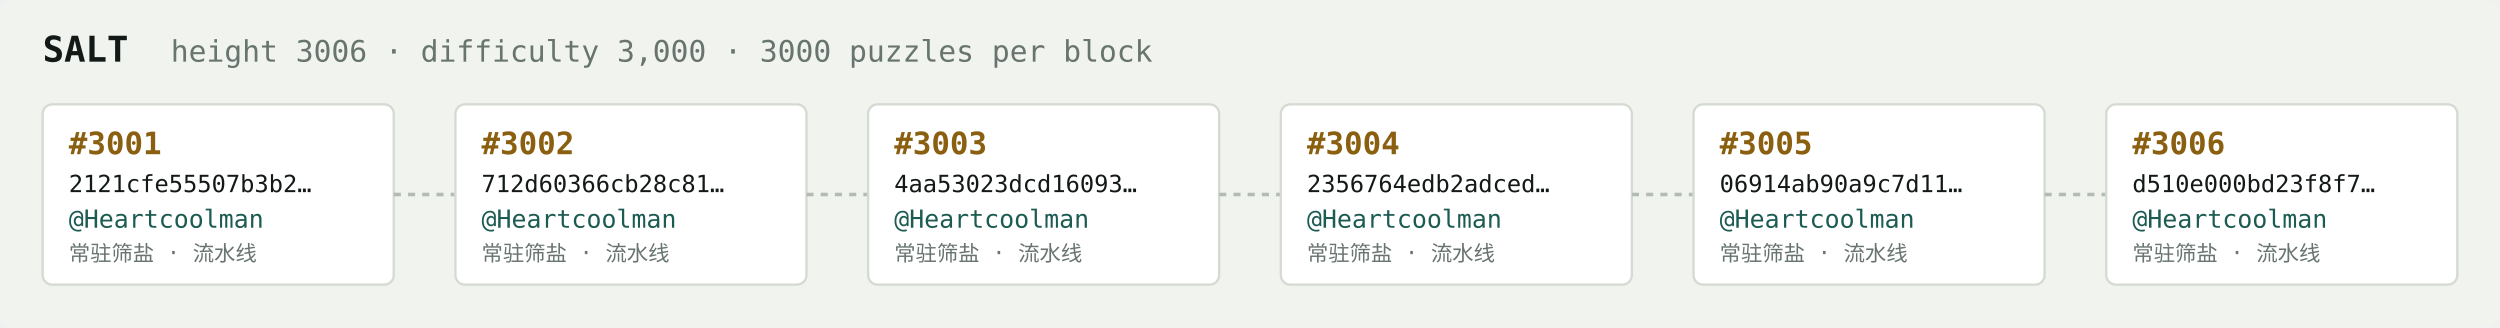
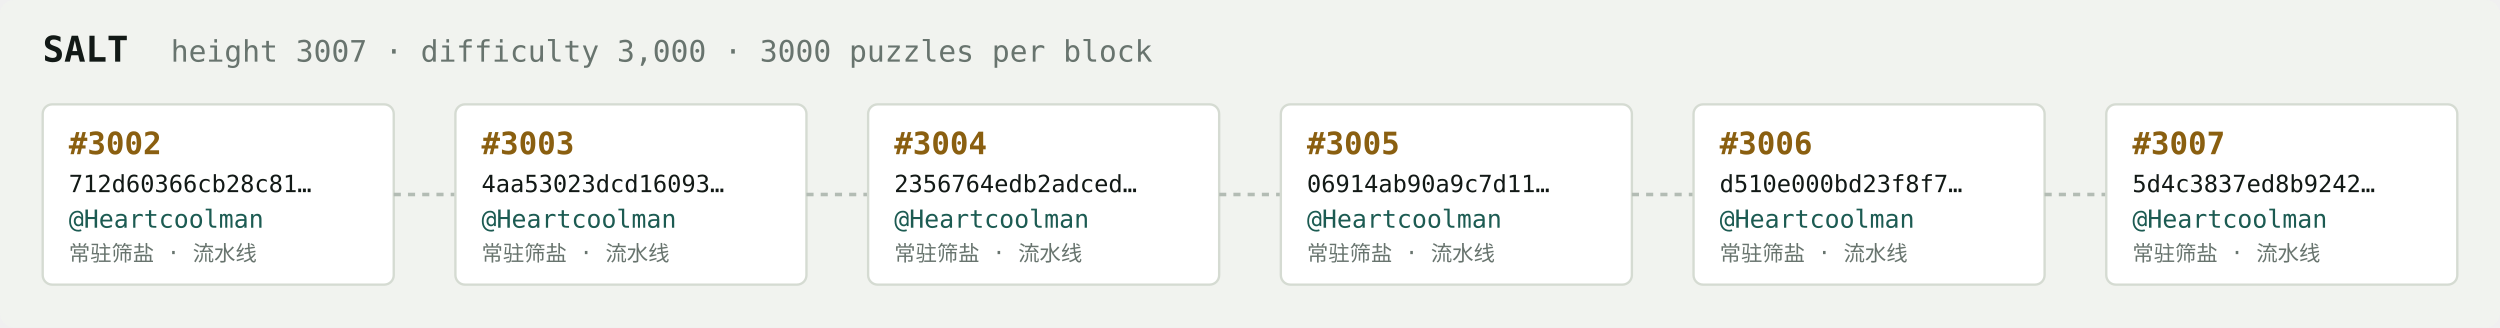
<svg xmlns="http://www.w3.org/2000/svg" width="1054" height="138" viewBox="0 0 1054 138" font-family="ui-monospace,SFMono-Regular,Menlo,monospace">
  <rect fill="#f1f3ef" width="1054" height="138" rx="6" />
  <text x="18" y="26" fill="#121916" font-size="15" font-weight="700">SALT</text>
-   <text x="72" y="26" fill="#68746e" font-size="12.5">height 3006 · difficulty 3,000 · 3000 puzzles per block</text>
+   <text x="72" y="26" fill="#68746e" font-size="12.5">height 3007 · difficulty 3,000 · 3000 puzzles per block</text>
  <rect x="18" y="44" width="148" height="76" rx="4" fill="#ffffff" stroke="#d5dbd2" stroke-width="1" />
-   <text x="29" y="65" fill="#8a5f10" font-size="13" font-weight="700">#3001</text>
-   <text x="29" y="81" fill="#121916" font-size="10">2121cfe55507b3b2…</text>
+   <text x="29" y="65" fill="#8a5f10" font-size="13" font-weight="700">#3002</text>
+   <text x="29" y="81" fill="#121916" font-size="10">712d60366cb28c81…</text>
  <text x="29" y="96" fill="#1c5b52" font-size="10.5">@Heartcoolman</text>
  <text x="29" y="110" fill="#68746e" font-size="9">常驻筛盐 · 流水线</text>
  <line x1="166" y1="82.0" x2="192" y2="82.0" stroke="#b3bcb4" stroke-width="1.5" stroke-dasharray="3 3" />
  <rect x="192" y="44" width="148" height="76" rx="4" fill="#ffffff" stroke="#d5dbd2" stroke-width="1" />
-   <text x="203" y="65" fill="#8a5f10" font-size="13" font-weight="700">#3002</text>
-   <text x="203" y="81" fill="#121916" font-size="10">712d60366cb28c81…</text>
+   <text x="203" y="65" fill="#8a5f10" font-size="13" font-weight="700">#3003</text>
+   <text x="203" y="81" fill="#121916" font-size="10">4aa53023dcd16093…</text>
  <text x="203" y="96" fill="#1c5b52" font-size="10.5">@Heartcoolman</text>
  <text x="203" y="110" fill="#68746e" font-size="9">常驻筛盐 · 流水线</text>
  <line x1="340" y1="82.0" x2="366" y2="82.0" stroke="#b3bcb4" stroke-width="1.5" stroke-dasharray="3 3" />
  <rect x="366" y="44" width="148" height="76" rx="4" fill="#ffffff" stroke="#d5dbd2" stroke-width="1" />
-   <text x="377" y="65" fill="#8a5f10" font-size="13" font-weight="700">#3003</text>
-   <text x="377" y="81" fill="#121916" font-size="10">4aa53023dcd16093…</text>
+   <text x="377" y="65" fill="#8a5f10" font-size="13" font-weight="700">#3004</text>
+   <text x="377" y="81" fill="#121916" font-size="10">2356764edb2adced…</text>
  <text x="377" y="96" fill="#1c5b52" font-size="10.5">@Heartcoolman</text>
  <text x="377" y="110" fill="#68746e" font-size="9">常驻筛盐 · 流水线</text>
  <line x1="514" y1="82.0" x2="540" y2="82.0" stroke="#b3bcb4" stroke-width="1.5" stroke-dasharray="3 3" />
  <rect x="540" y="44" width="148" height="76" rx="4" fill="#ffffff" stroke="#d5dbd2" stroke-width="1" />
-   <text x="551" y="65" fill="#8a5f10" font-size="13" font-weight="700">#3004</text>
-   <text x="551" y="81" fill="#121916" font-size="10">2356764edb2adced…</text>
+   <text x="551" y="65" fill="#8a5f10" font-size="13" font-weight="700">#3005</text>
+   <text x="551" y="81" fill="#121916" font-size="10">06914ab90a9c7d11…</text>
  <text x="551" y="96" fill="#1c5b52" font-size="10.5">@Heartcoolman</text>
  <text x="551" y="110" fill="#68746e" font-size="9">常驻筛盐 · 流水线</text>
  <line x1="688" y1="82.0" x2="714" y2="82.0" stroke="#b3bcb4" stroke-width="1.5" stroke-dasharray="3 3" />
  <rect x="714" y="44" width="148" height="76" rx="4" fill="#ffffff" stroke="#d5dbd2" stroke-width="1" />
-   <text x="725" y="65" fill="#8a5f10" font-size="13" font-weight="700">#3005</text>
-   <text x="725" y="81" fill="#121916" font-size="10">06914ab90a9c7d11…</text>
+   <text x="725" y="65" fill="#8a5f10" font-size="13" font-weight="700">#3006</text>
+   <text x="725" y="81" fill="#121916" font-size="10">d510e000bd23f8f7…</text>
  <text x="725" y="96" fill="#1c5b52" font-size="10.5">@Heartcoolman</text>
  <text x="725" y="110" fill="#68746e" font-size="9">常驻筛盐 · 流水线</text>
  <line x1="862" y1="82.0" x2="888" y2="82.0" stroke="#b3bcb4" stroke-width="1.5" stroke-dasharray="3 3" />
  <rect x="888" y="44" width="148" height="76" rx="4" fill="#ffffff" stroke="#d5dbd2" stroke-width="1" />
-   <text x="899" y="65" fill="#8a5f10" font-size="13" font-weight="700">#3006</text>
-   <text x="899" y="81" fill="#121916" font-size="10">d510e000bd23f8f7…</text>
+   <text x="899" y="65" fill="#8a5f10" font-size="13" font-weight="700">#3007</text>
+   <text x="899" y="81" fill="#121916" font-size="10">5d4c3837ed8b9242…</text>
  <text x="899" y="96" fill="#1c5b52" font-size="10.5">@Heartcoolman</text>
  <text x="899" y="110" fill="#68746e" font-size="9">常驻筛盐 · 流水线</text>
</svg>
